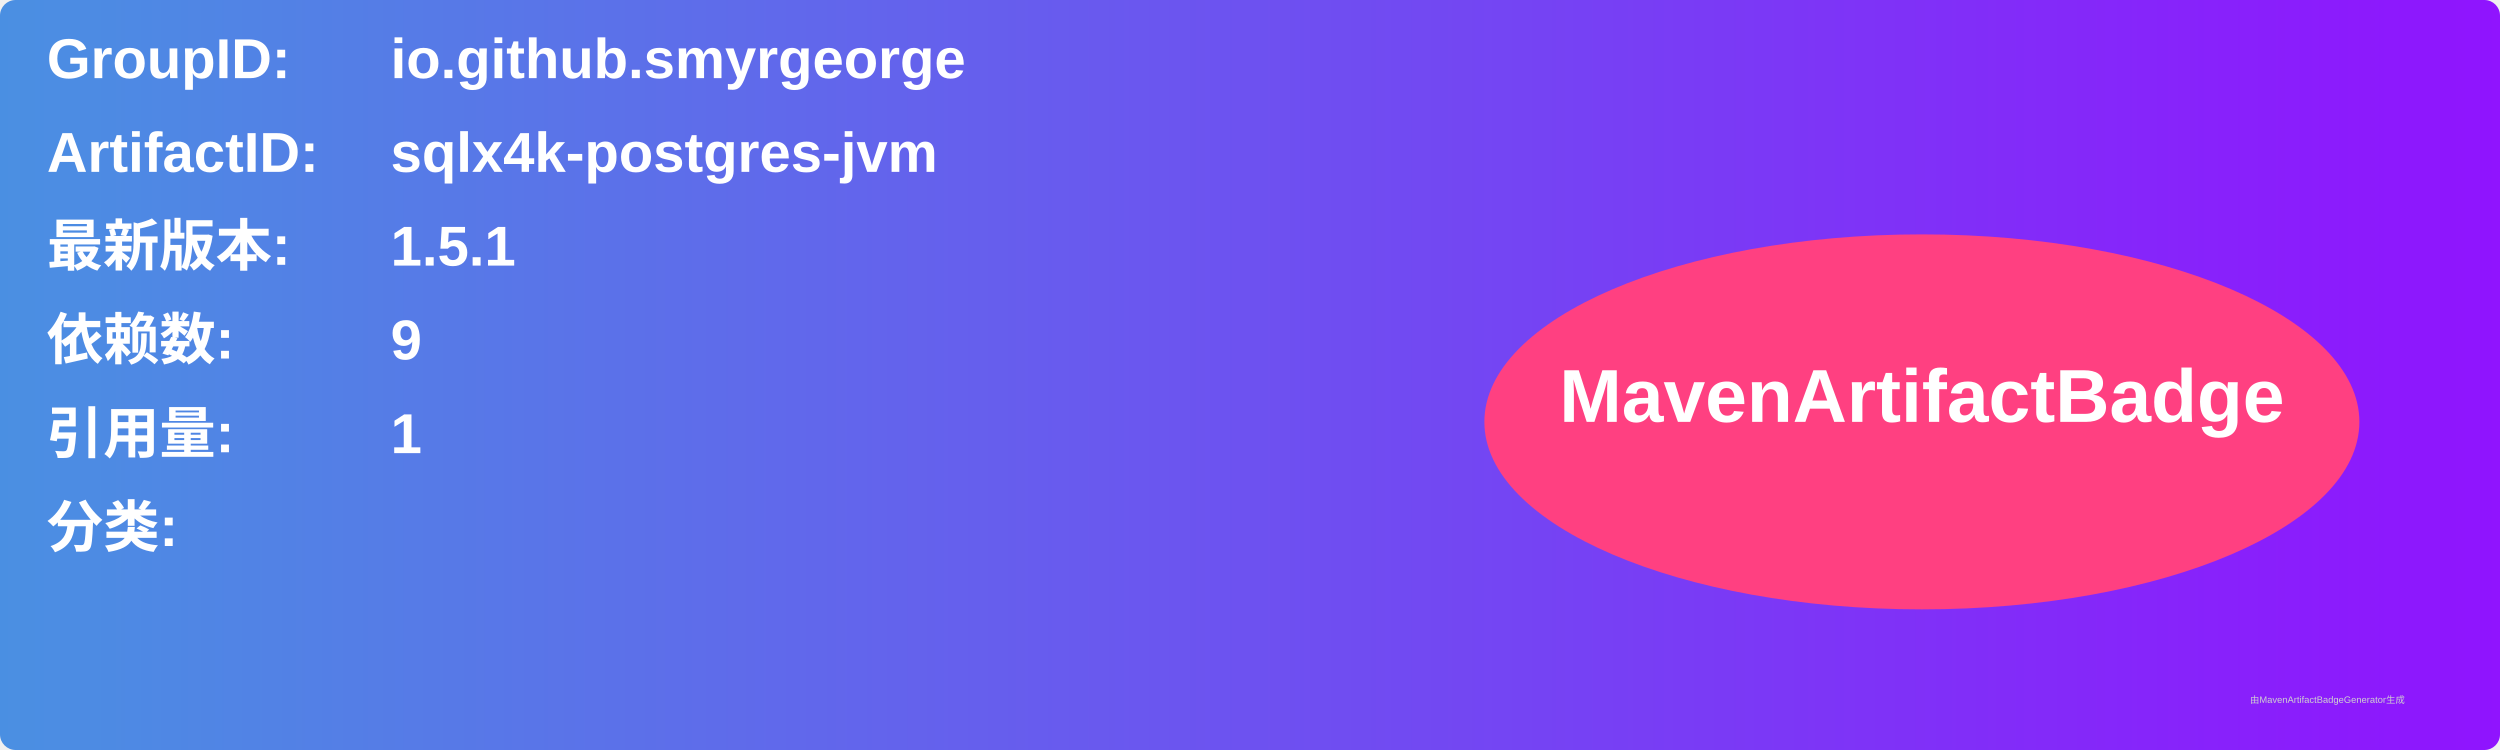
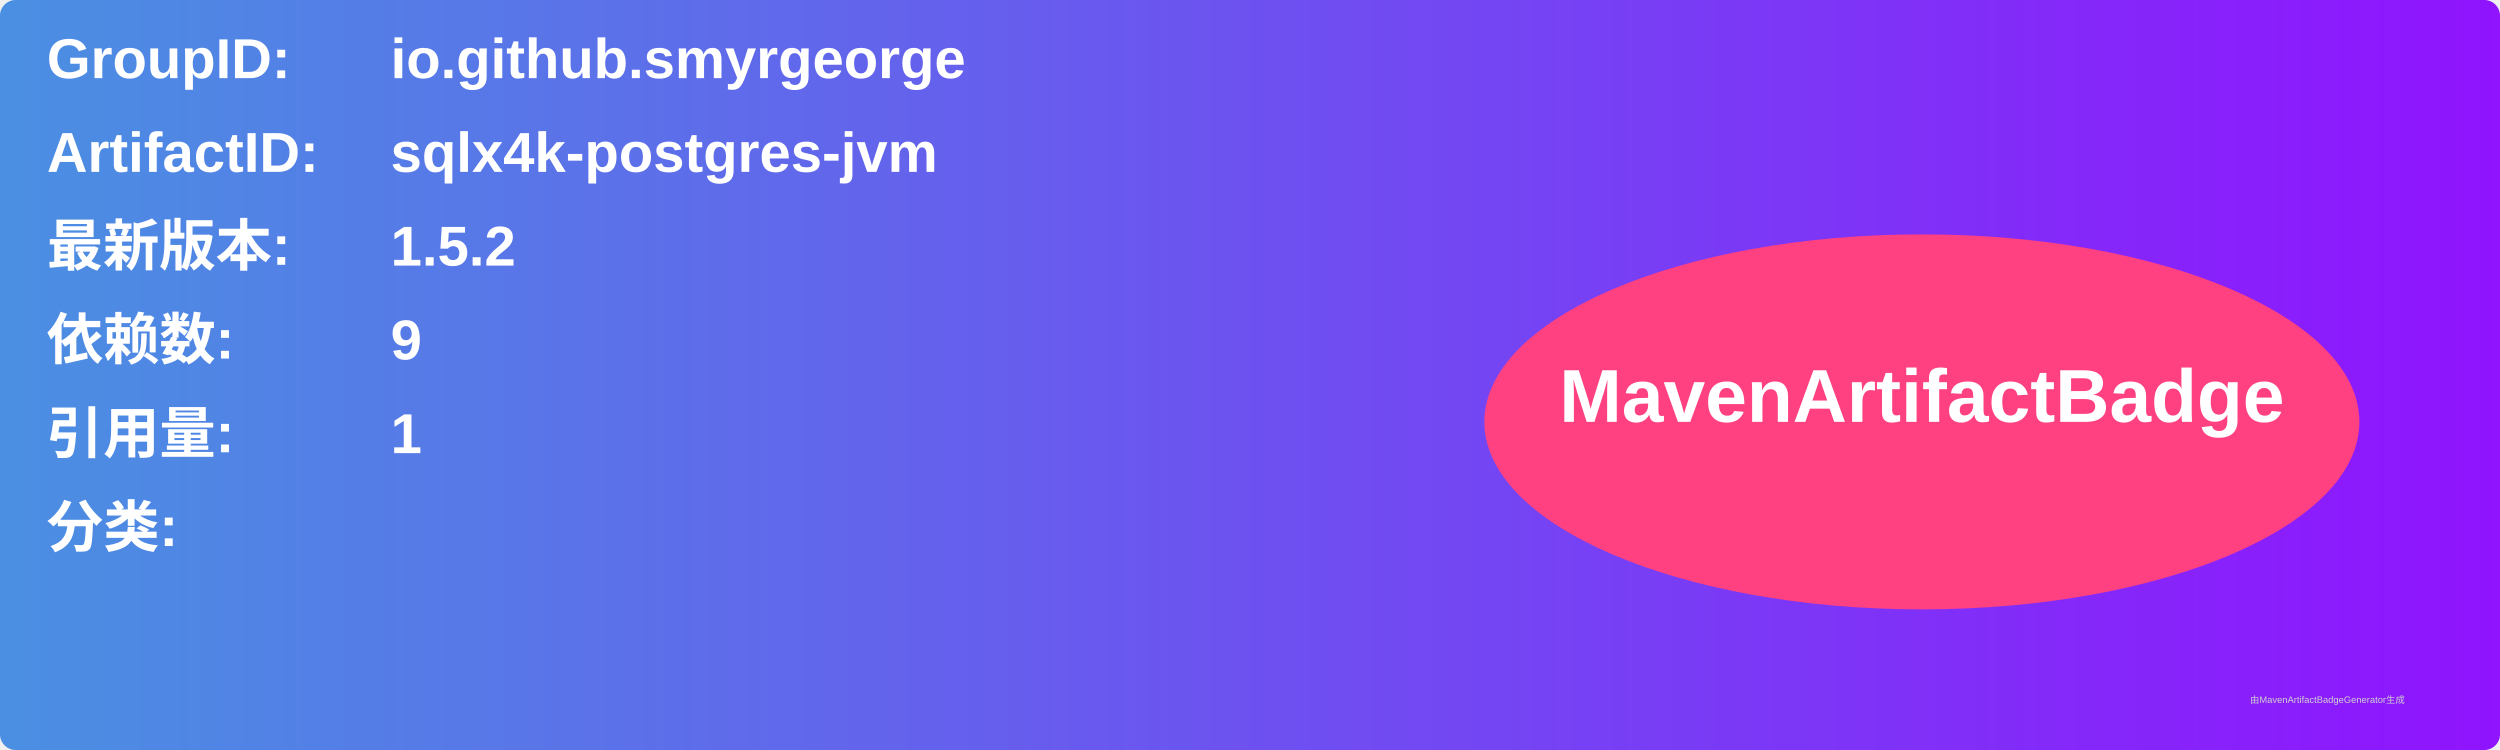
<svg xmlns="http://www.w3.org/2000/svg" width="800" height="240" viewBox="0 0 800 240">
  <linearGradient id="grad" x1="0%" y1="0%" x2="100%" y2="0%">
    <stop offset="0%" stop-color="#4a90e2" />
    <stop offset="100%" stop-color="#9013fe" />
  </linearGradient>
  <rect width="100%" height="100%" rx="5" ry="5" fill="url(#grad)" />
  <g transform="translate(15, 15)">
    <text x="0" y="10" font-family="Arial" font-size="18" fill="white" font-weight="bold" width="260">GroupID:</text>
    <text x="110" y="10" font-family="Arial" font-size="18" fill="white" font-weight="bold" width="460">io.github.smyrgeorge</text>
    <text x="0" y="40" font-family="Arial" font-size="18" fill="white" font-weight="bold" width="260">ArtifactID:</text>
    <text x="110" y="40" font-family="Arial" font-size="18" fill="white" font-weight="bold" width="460">sqlx4k-postgres-jvm</text>
    <text x="0" y="70" font-family="Arial" font-size="18" fill="white" font-weight="bold">最新版本:</text>
    <text x="110" y="70" font-family="Arial" font-size="18" fill="white" font-weight="bold">
-       <tspan font-weight="bold">1.5.1</tspan>
+       <tspan font-weight="bold">1.5.2</tspan>
    </text>
    <text x="0" y="100" font-family="Arial" font-size="18" fill="white" font-weight="bold">依赖数: </text>
    <text x="110" y="100" font-family="Arial" font-size="18" fill="white">
      <tspan font-weight="bold">9</tspan>
    </text>
    <text x="0" y="130" font-family="Arial" font-size="18" fill="white" font-weight="bold">引用量: </text>
    <text x="110" y="130" font-family="Arial" font-size="18" fill="white">
      <tspan font-weight="bold">1</tspan>
    </text>
    <text x="0" y="160" font-family="Arial" font-size="18" fill="white" font-weight="bold">分类:</text>
    <text x="10" y="190" font-family="Arial" font-size="10" fill="white">
      <tspan font-weight="bold" />
    </text>
    <ellipse cx="600" cy="120" rx="140" ry="60" fill="#ff4081" />
    <text x="600" y="120" text-anchor="middle" font-family="Arial" font-size="24" fill="white" font-weight="bold">MavenArtifactBadge</text>
  </g>
  <text x="720" y="225" font-family="Arial" font-size="3" fill="#d0d0d0">由MavenArtifactBadgeGenerator生成</text>
</svg>
